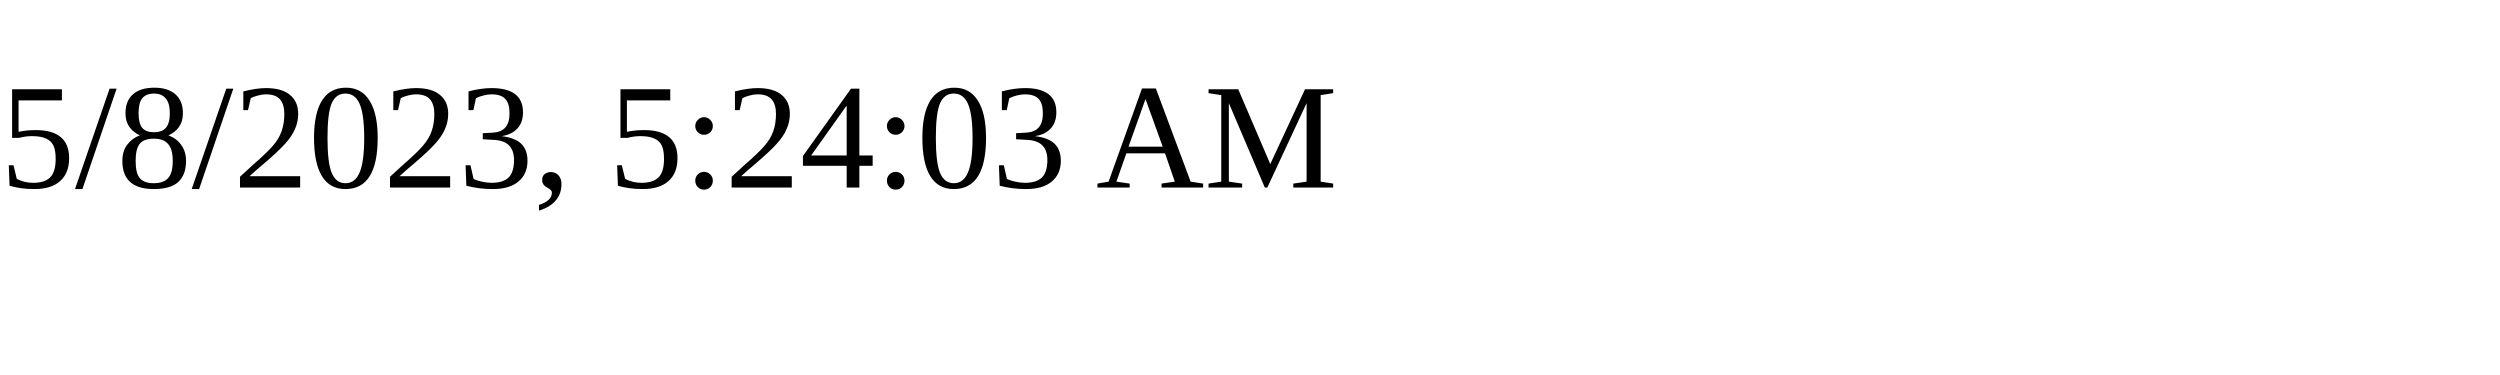
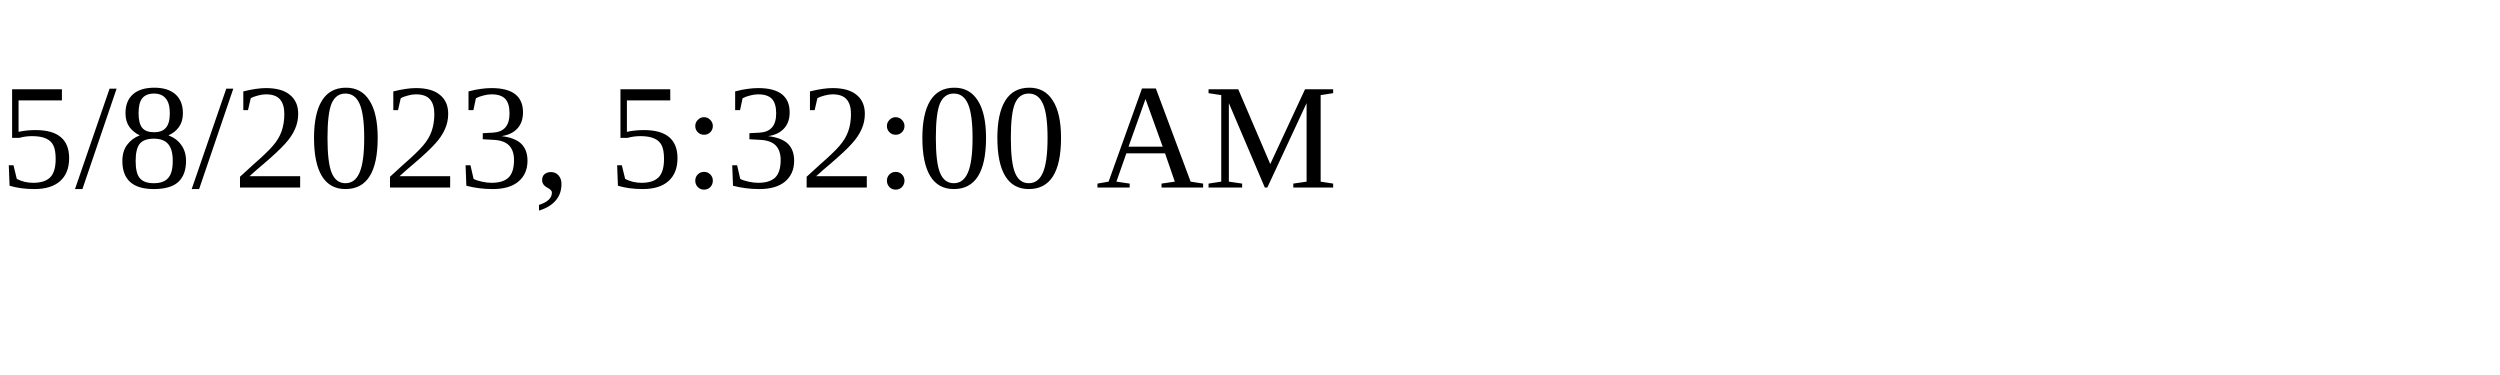
<svg xmlns="http://www.w3.org/2000/svg" height="30" width="200">
-   <text x="0" y="15">5/8/2023, 5:24:03 AM</text>
+   <text x="0" y="15">5/8/2023, 5:32:00 AM</text>
</svg>
